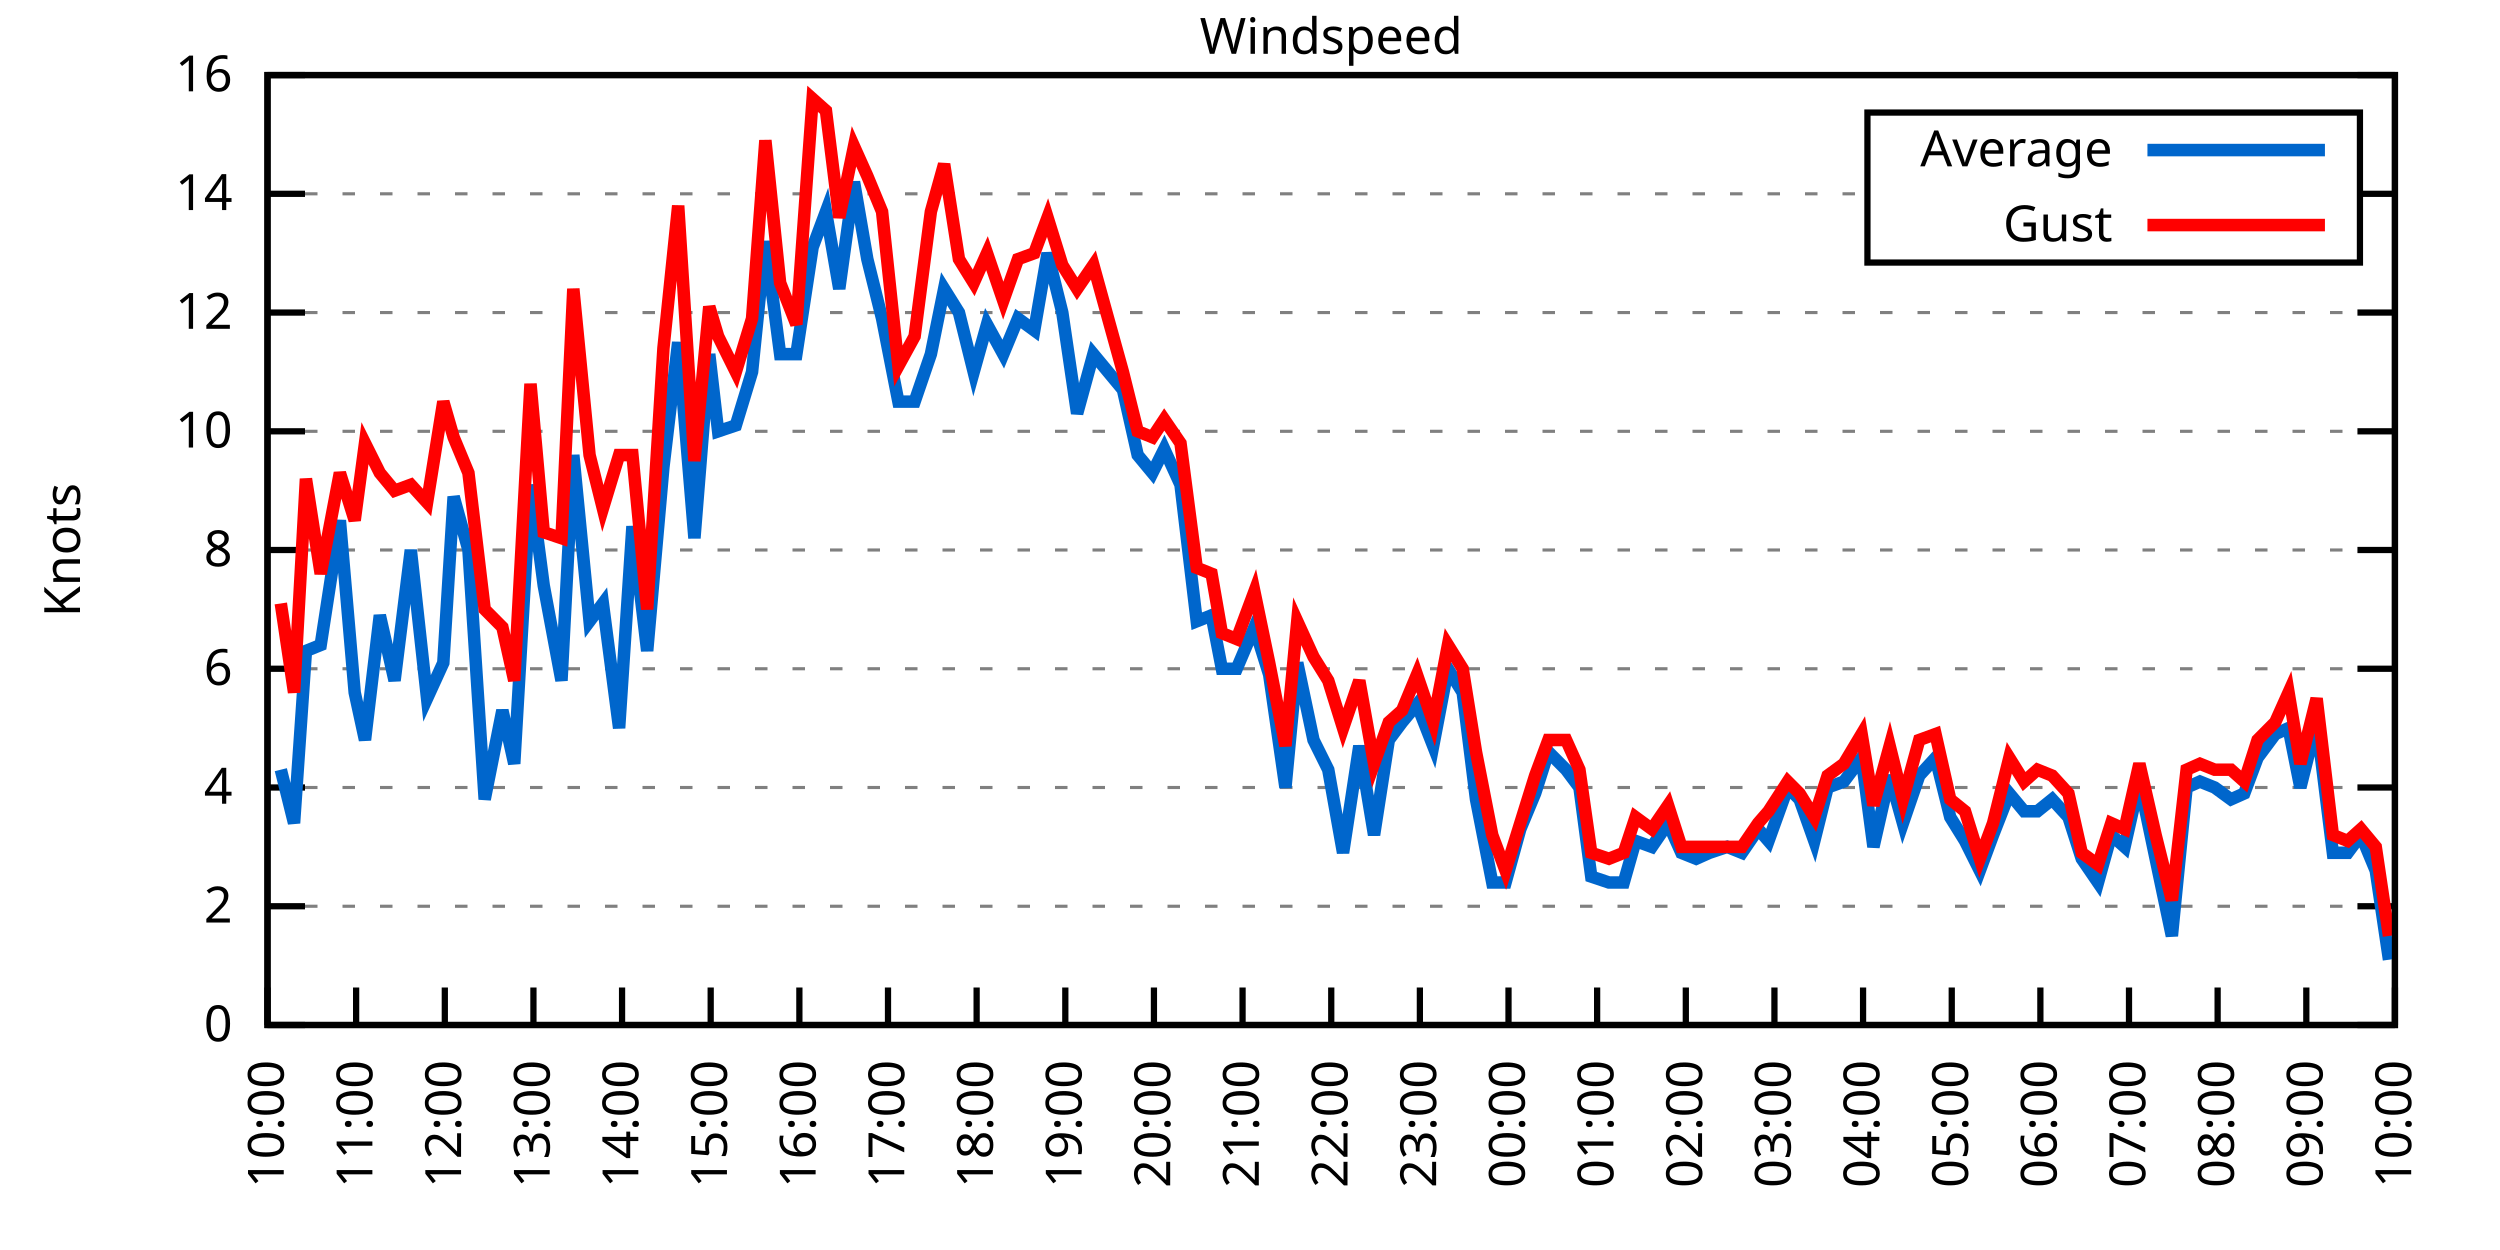
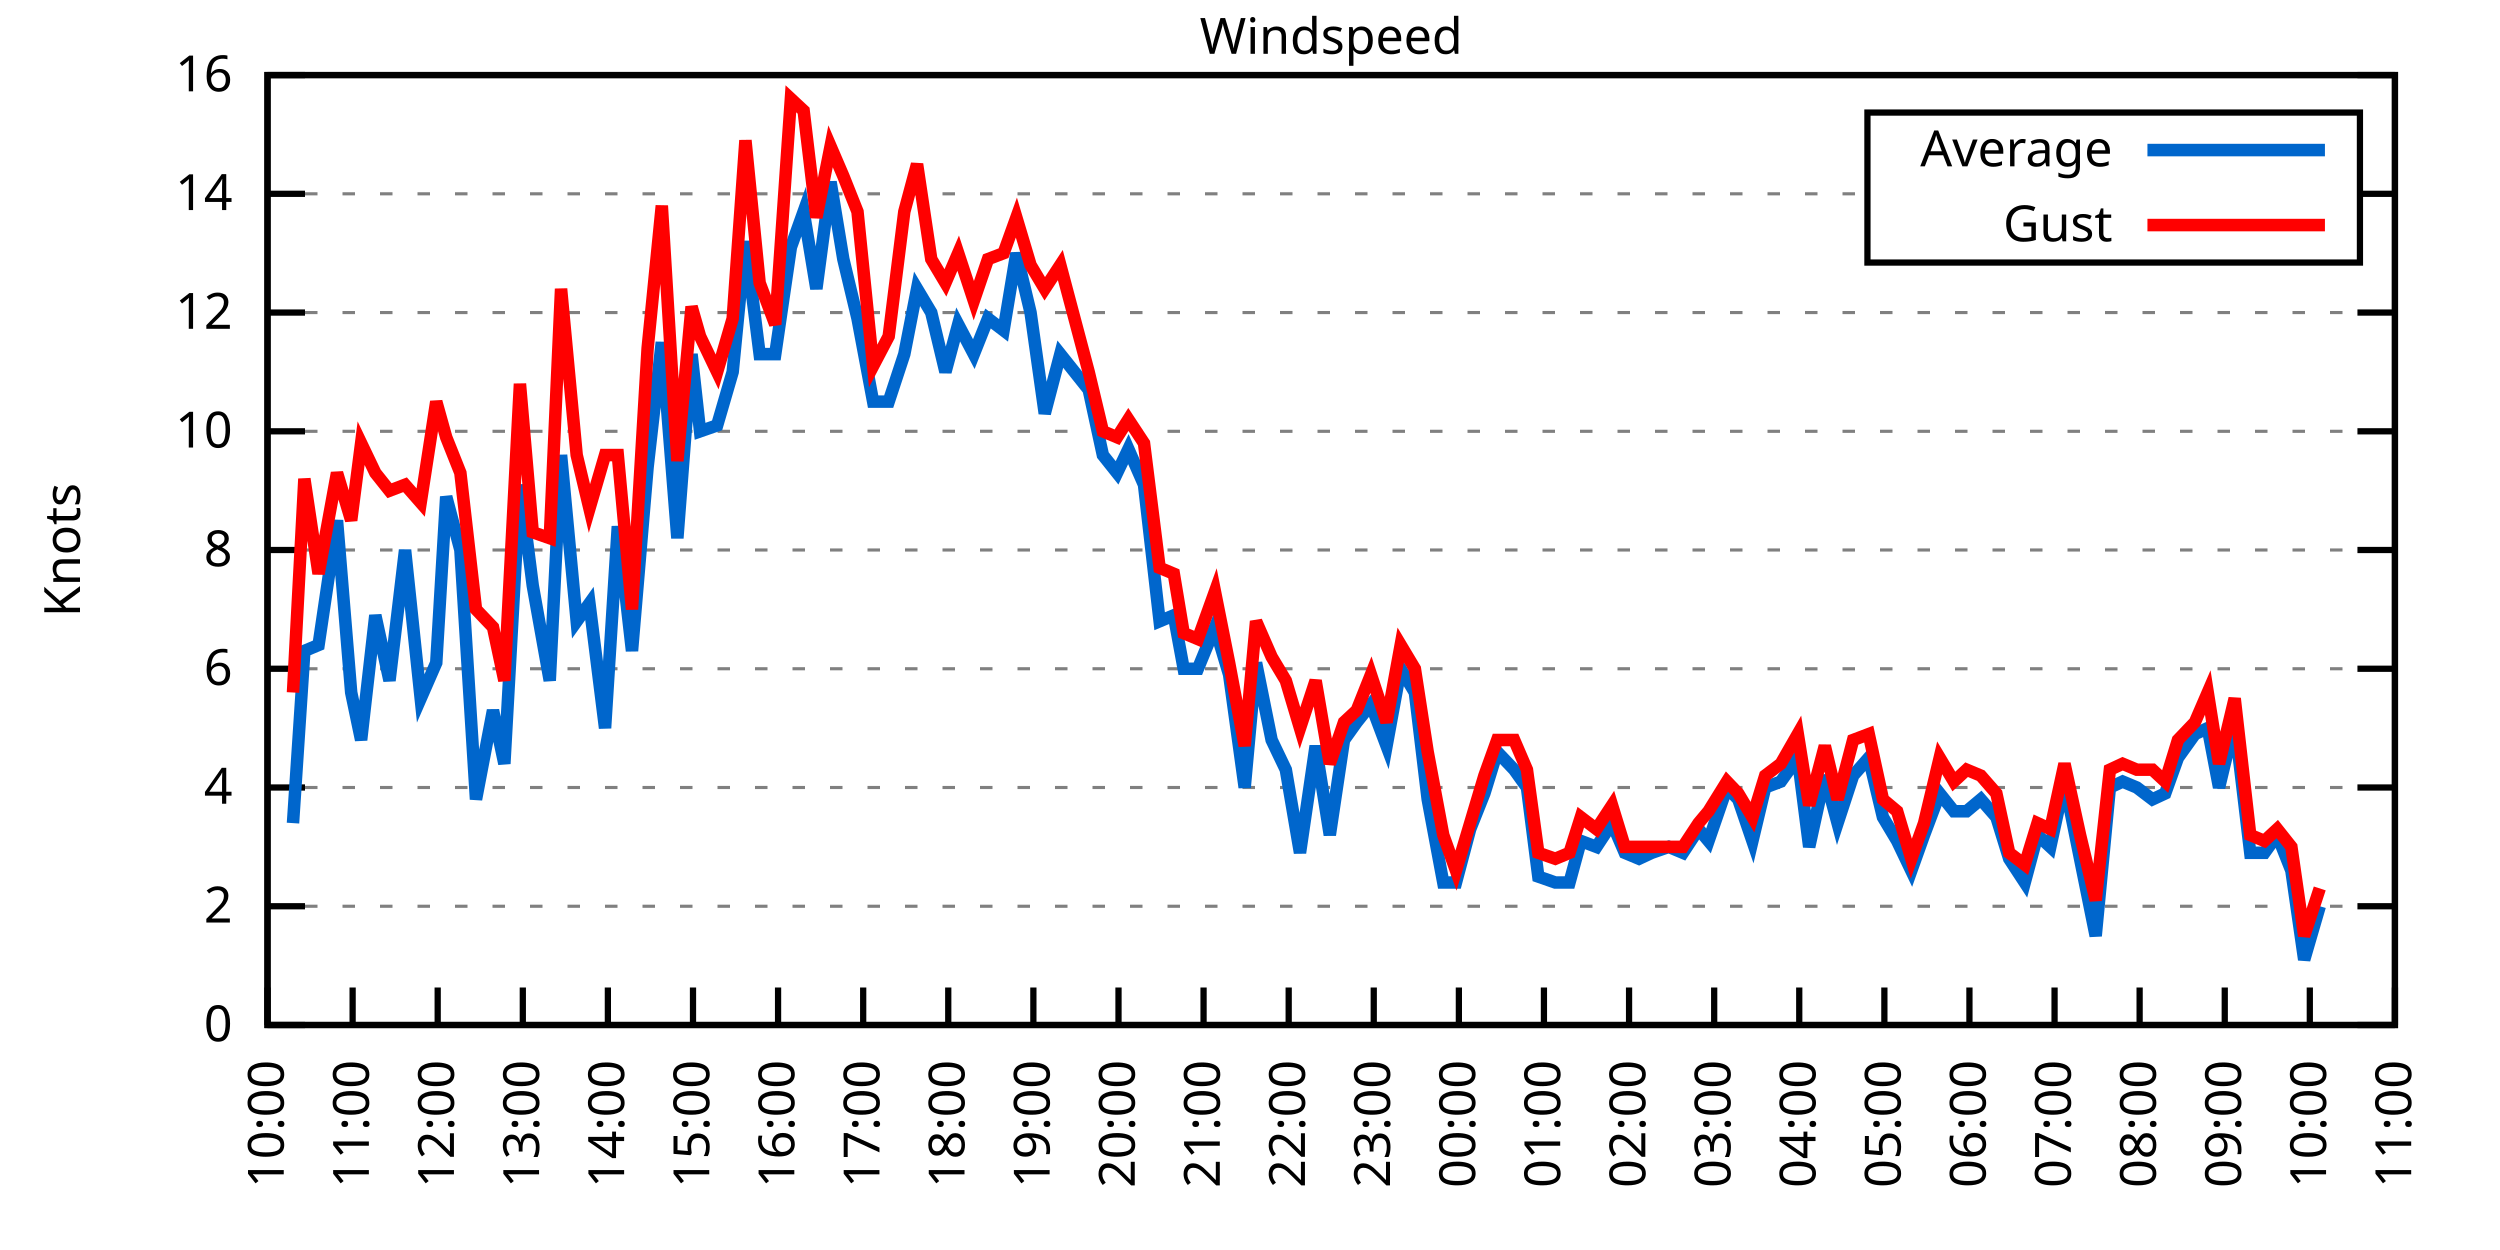
<svg xmlns="http://www.w3.org/2000/svg" xmlns:xlink="http://www.w3.org/1999/xlink" width="400" height="200" viewBox="0 0 400 200">
  <g id="gnuplot_canvas">
    <rect x="0" y="0" width="400" height="200" fill="none" />
    <defs>
      <circle id="gpDot" r="0.5" stroke-width="0.5" stroke="currentColor" />
      <path id="gpPt0" stroke-width="0.333" stroke="currentColor" d="M-1,0 h2 M0,-1 v2" />
      <path id="gpPt1" stroke-width="0.333" stroke="currentColor" d="M-1,-1 L1,1 M1,-1 L-1,1" />
      <path id="gpPt2" stroke-width="0.333" stroke="currentColor" d="M-1,0 L1,0 M0,-1 L0,1 M-1,-1 L1,1 M-1,1 L1,-1" />
      <rect id="gpPt3" stroke-width="0.333" stroke="currentColor" x="-1" y="-1" width="2" height="2" />
      <rect id="gpPt4" stroke-width="0.333" stroke="currentColor" fill="currentColor" x="-1" y="-1" width="2" height="2" />
      <circle id="gpPt5" stroke-width="0.333" stroke="currentColor" cx="0" cy="0" r="1" />
      <use xlink:href="#gpPt5" id="gpPt6" fill="currentColor" stroke="none" />
      <path id="gpPt7" stroke-width="0.333" stroke="currentColor" d="M0,-1.33 L-1.33,0.67 L1.33,0.67 z" />
      <use xlink:href="#gpPt7" id="gpPt8" fill="currentColor" stroke="none" />
      <use xlink:href="#gpPt7" id="gpPt9" stroke="currentColor" transform="rotate(180)" />
      <use xlink:href="#gpPt9" id="gpPt10" fill="currentColor" stroke="none" />
      <use xlink:href="#gpPt3" id="gpPt11" stroke="currentColor" transform="rotate(45)" />
      <use xlink:href="#gpPt11" id="gpPt12" fill="currentColor" stroke="none" />
      <path id="gpPt13" stroke-width="0.333" stroke="currentColor" d="M0,1.330 L1.265,0.411 L0.782,-1.067 L-0.782,-1.076 L-1.265,0.411 z" />
      <use xlink:href="#gpPt13" id="gpPt14" fill="currentColor" stroke="none" />
      <filter id="textbox" filterUnits="objectBoundingBox" x="0" y="0" height="1" width="1">
        <feFlood flood-color="white" flood-opacity="1" result="bgnd" />
        <feComposite in="SourceGraphic" in2="bgnd" operator="atop" />
      </filter>
      <filter id="greybox" filterUnits="objectBoundingBox" x="0" y="0" height="1" width="1">
        <feFlood flood-color="lightgrey" flood-opacity="1" result="grey" />
        <feComposite in="SourceGraphic" in2="grey" operator="atop" />
      </filter>
    </defs>
    <g fill="none" color="white" stroke="currentColor" stroke-width="1.00" stroke-linecap="butt" stroke-linejoin="miter">
</g>
    <g fill="none" color="black" stroke="currentColor" stroke-width="1.00" stroke-linecap="butt" stroke-linejoin="miter">
      <g stroke="none" shape-rendering="crispEdges">
        <polygon fill="rgb(255, 255, 255)" points="42.80,164.00 383.18,164.00 383.18,12.02 42.80,12.02 " />
      </g>
    </g>
    <g fill="none" color="black" stroke="currentColor" stroke-width="1.00" stroke-linecap="butt" stroke-linejoin="miter">
</g>
    <g fill="none" color="black" stroke="black" stroke-width="0.50" stroke-linecap="butt" stroke-linejoin="miter">
</g>
    <g fill="none" color="gray" stroke="currentColor" stroke-width="0.50" stroke-linecap="butt" stroke-linejoin="miter">
      <path stroke="gray" stroke-dasharray="2,4" class="gridline" d="M42.80,164.00 L383.19,164.00  " />
    </g>
    <g fill="none" color="gray" stroke="gray" stroke-width="1.00" stroke-linecap="butt" stroke-linejoin="miter">
</g>
    <g fill="none" color="black" stroke="currentColor" stroke-width="1.00" stroke-linecap="butt" stroke-linejoin="miter">
      <path stroke="black" d="M42.80,164.00 L48.80,164.00 M383.19,164.00 L377.19,164.00  " />
      <g transform="translate(37.20,166.60)" stroke="none" fill="black" font-family="Sans" font-size="8.00" text-anchor="end">
        <text>
          <tspan font-family="Sans"> 0</tspan>
        </text>
      </g>
    </g>
    <g fill="none" color="black" stroke="currentColor" stroke-width="1.00" stroke-linecap="butt" stroke-linejoin="miter">
</g>
    <g fill="none" color="black" stroke="black" stroke-width="0.50" stroke-linecap="butt" stroke-linejoin="miter">
</g>
    <g fill="none" color="gray" stroke="currentColor" stroke-width="0.50" stroke-linecap="butt" stroke-linejoin="miter">
      <path stroke="gray" stroke-dasharray="2,4" class="gridline" d="M42.80,145.00 L383.19,145.00  " />
    </g>
    <g fill="none" color="gray" stroke="gray" stroke-width="1.00" stroke-linecap="butt" stroke-linejoin="miter">
</g>
    <g fill="none" color="black" stroke="currentColor" stroke-width="1.00" stroke-linecap="butt" stroke-linejoin="miter">
      <path stroke="black" d="M42.80,145.00 L48.80,145.00 M383.19,145.00 L377.19,145.00  " />
      <g transform="translate(37.20,147.60)" stroke="none" fill="black" font-family="Sans" font-size="8.00" text-anchor="end">
        <text>
          <tspan font-family="Sans"> 2</tspan>
        </text>
      </g>
    </g>
    <g fill="none" color="black" stroke="currentColor" stroke-width="1.00" stroke-linecap="butt" stroke-linejoin="miter">
</g>
    <g fill="none" color="black" stroke="black" stroke-width="0.50" stroke-linecap="butt" stroke-linejoin="miter">
</g>
    <g fill="none" color="gray" stroke="currentColor" stroke-width="0.50" stroke-linecap="butt" stroke-linejoin="miter">
      <path stroke="gray" stroke-dasharray="2,4" class="gridline" d="M42.80,126.00 L383.19,126.00  " />
    </g>
    <g fill="none" color="gray" stroke="gray" stroke-width="1.00" stroke-linecap="butt" stroke-linejoin="miter">
</g>
    <g fill="none" color="black" stroke="currentColor" stroke-width="1.00" stroke-linecap="butt" stroke-linejoin="miter">
      <path stroke="black" d="M42.80,126.00 L48.80,126.00 M383.19,126.00 L377.19,126.00  " />
      <g transform="translate(37.20,128.60)" stroke="none" fill="black" font-family="Sans" font-size="8.00" text-anchor="end">
        <text>
          <tspan font-family="Sans"> 4</tspan>
        </text>
      </g>
    </g>
    <g fill="none" color="black" stroke="currentColor" stroke-width="1.00" stroke-linecap="butt" stroke-linejoin="miter">
</g>
    <g fill="none" color="black" stroke="black" stroke-width="0.50" stroke-linecap="butt" stroke-linejoin="miter">
</g>
    <g fill="none" color="gray" stroke="currentColor" stroke-width="0.50" stroke-linecap="butt" stroke-linejoin="miter">
      <path stroke="gray" stroke-dasharray="2,4" class="gridline" d="M42.80,107.00 L383.19,107.00  " />
    </g>
    <g fill="none" color="gray" stroke="gray" stroke-width="1.00" stroke-linecap="butt" stroke-linejoin="miter">
</g>
    <g fill="none" color="black" stroke="currentColor" stroke-width="1.00" stroke-linecap="butt" stroke-linejoin="miter">
      <path stroke="black" d="M42.80,107.00 L48.80,107.00 M383.19,107.00 L377.19,107.00  " />
      <g transform="translate(37.20,109.60)" stroke="none" fill="black" font-family="Sans" font-size="8.00" text-anchor="end">
        <text>
          <tspan font-family="Sans"> 6</tspan>
        </text>
      </g>
    </g>
    <g fill="none" color="black" stroke="currentColor" stroke-width="1.00" stroke-linecap="butt" stroke-linejoin="miter">
</g>
    <g fill="none" color="black" stroke="black" stroke-width="0.50" stroke-linecap="butt" stroke-linejoin="miter">
</g>
    <g fill="none" color="gray" stroke="currentColor" stroke-width="0.50" stroke-linecap="butt" stroke-linejoin="miter">
      <path stroke="gray" stroke-dasharray="2,4" class="gridline" d="M42.80,88.00 L383.19,88.00  " />
    </g>
    <g fill="none" color="gray" stroke="gray" stroke-width="1.00" stroke-linecap="butt" stroke-linejoin="miter">
</g>
    <g fill="none" color="black" stroke="currentColor" stroke-width="1.00" stroke-linecap="butt" stroke-linejoin="miter">
      <path stroke="black" d="M42.80,88.00 L48.80,88.00 M383.19,88.00 L377.19,88.00  " />
      <g transform="translate(37.20,90.60)" stroke="none" fill="black" font-family="Sans" font-size="8.00" text-anchor="end">
        <text>
          <tspan font-family="Sans"> 8</tspan>
        </text>
      </g>
    </g>
    <g fill="none" color="black" stroke="currentColor" stroke-width="1.00" stroke-linecap="butt" stroke-linejoin="miter">
</g>
    <g fill="none" color="black" stroke="black" stroke-width="0.50" stroke-linecap="butt" stroke-linejoin="miter">
</g>
    <g fill="none" color="gray" stroke="currentColor" stroke-width="0.50" stroke-linecap="butt" stroke-linejoin="miter">
      <path stroke="gray" stroke-dasharray="2,4" class="gridline" d="M42.80,69.01 L383.19,69.01  " />
    </g>
    <g fill="none" color="gray" stroke="gray" stroke-width="1.00" stroke-linecap="butt" stroke-linejoin="miter">
</g>
    <g fill="none" color="black" stroke="currentColor" stroke-width="1.00" stroke-linecap="butt" stroke-linejoin="miter">
      <path stroke="black" d="M42.80,69.01 L48.80,69.01 M383.19,69.01 L377.19,69.01  " />
      <g transform="translate(37.20,71.61)" stroke="none" fill="black" font-family="Sans" font-size="8.00" text-anchor="end">
        <text>
          <tspan font-family="Sans"> 10</tspan>
        </text>
      </g>
    </g>
    <g fill="none" color="black" stroke="currentColor" stroke-width="1.00" stroke-linecap="butt" stroke-linejoin="miter">
</g>
    <g fill="none" color="black" stroke="black" stroke-width="0.50" stroke-linecap="butt" stroke-linejoin="miter">
</g>
    <g fill="none" color="gray" stroke="currentColor" stroke-width="0.50" stroke-linecap="butt" stroke-linejoin="miter">
      <path stroke="gray" stroke-dasharray="2,4" class="gridline" d="M42.80,50.01 L383.19,50.01  " />
    </g>
    <g fill="none" color="gray" stroke="gray" stroke-width="1.00" stroke-linecap="butt" stroke-linejoin="miter">
</g>
    <g fill="none" color="black" stroke="currentColor" stroke-width="1.00" stroke-linecap="butt" stroke-linejoin="miter">
      <path stroke="black" d="M42.80,50.01 L48.80,50.01 M383.19,50.01 L377.19,50.01  " />
      <g transform="translate(37.20,52.61)" stroke="none" fill="black" font-family="Sans" font-size="8.00" text-anchor="end">
        <text>
          <tspan font-family="Sans"> 12</tspan>
        </text>
      </g>
    </g>
    <g fill="none" color="black" stroke="currentColor" stroke-width="1.00" stroke-linecap="butt" stroke-linejoin="miter">
</g>
    <g fill="none" color="black" stroke="black" stroke-width="0.50" stroke-linecap="butt" stroke-linejoin="miter">
</g>
    <g fill="none" color="gray" stroke="currentColor" stroke-width="0.50" stroke-linecap="butt" stroke-linejoin="miter">
      <path stroke="gray" stroke-dasharray="2,4" class="gridline" d="M42.80,31.01 L298.79,31.01 M377.59,31.01 L383.19,31.01  " />
    </g>
    <g fill="none" color="gray" stroke="gray" stroke-width="1.00" stroke-linecap="butt" stroke-linejoin="miter">
</g>
    <g fill="none" color="black" stroke="currentColor" stroke-width="1.00" stroke-linecap="butt" stroke-linejoin="miter">
      <path stroke="black" d="M42.80,31.01 L48.80,31.01 M383.19,31.01 L377.19,31.01  " />
      <g transform="translate(37.20,33.61)" stroke="none" fill="black" font-family="Sans" font-size="8.00" text-anchor="end">
        <text>
          <tspan font-family="Sans"> 14</tspan>
        </text>
      </g>
    </g>
    <g fill="none" color="black" stroke="currentColor" stroke-width="1.00" stroke-linecap="butt" stroke-linejoin="miter">
</g>
    <g fill="none" color="black" stroke="black" stroke-width="0.50" stroke-linecap="butt" stroke-linejoin="miter">
</g>
    <g fill="none" color="gray" stroke="currentColor" stroke-width="0.50" stroke-linecap="butt" stroke-linejoin="miter">
      <path stroke="gray" stroke-dasharray="2,4" class="gridline" d="M42.80,12.01 L383.19,12.01  " />
    </g>
    <g fill="none" color="gray" stroke="gray" stroke-width="1.00" stroke-linecap="butt" stroke-linejoin="miter">
</g>
    <g fill="none" color="black" stroke="currentColor" stroke-width="1.00" stroke-linecap="butt" stroke-linejoin="miter">
      <path stroke="black" d="M42.80,12.01 L48.80,12.01 M383.19,12.01 L377.19,12.01  " />
      <g transform="translate(37.20,14.61)" stroke="none" fill="black" font-family="Sans" font-size="8.00" text-anchor="end">
        <text>
          <tspan font-family="Sans"> 16</tspan>
        </text>
      </g>
    </g>
    <g fill="none" color="black" stroke="currentColor" stroke-width="1.00" stroke-linecap="butt" stroke-linejoin="miter">
      <path stroke="black" d="M42.80,164.00 L42.80,158.00  " />
      <g transform="translate(45.40,169.60) rotate(270.00)" stroke="none" fill="black" font-family="Sans" font-size="8.00" text-anchor="end">
        <text>
          <tspan font-family="Sans">10:00</tspan>
        </text>
      </g>
    </g>
    <g fill="none" color="black" stroke="currentColor" stroke-width="1.00" stroke-linecap="butt" stroke-linejoin="miter">
-       <path stroke="black" d="M56.98,164.00 L56.98,158.00  " />
-       <g transform="translate(59.58,169.60) rotate(270.00)" stroke="none" fill="black" font-family="Sans" font-size="8.00" text-anchor="end">
+       <path stroke="black" d="M56.42,164.00 L56.42,158.00  " />
+       <g transform="translate(59.02,169.60) rotate(270.00)" stroke="none" fill="black" font-family="Sans" font-size="8.00" text-anchor="end">
        <text>
          <tspan font-family="Sans">11:00</tspan>
        </text>
      </g>
    </g>
    <g fill="none" color="black" stroke="currentColor" stroke-width="1.00" stroke-linecap="butt" stroke-linejoin="miter">
-       <path stroke="black" d="M71.17,164.00 L71.17,158.00  " />
-       <g transform="translate(73.77,169.60) rotate(270.00)" stroke="none" fill="black" font-family="Sans" font-size="8.00" text-anchor="end">
+       <path stroke="black" d="M70.03,164.00 L70.03,158.00  " />
+       <g transform="translate(72.63,169.60) rotate(270.00)" stroke="none" fill="black" font-family="Sans" font-size="8.00" text-anchor="end">
        <text>
          <tspan font-family="Sans">12:00</tspan>
        </text>
      </g>
    </g>
    <g fill="none" color="black" stroke="currentColor" stroke-width="1.00" stroke-linecap="butt" stroke-linejoin="miter">
-       <path stroke="black" d="M85.35,164.00 L85.35,158.00  " />
-       <g transform="translate(87.95,169.60) rotate(270.00)" stroke="none" fill="black" font-family="Sans" font-size="8.00" text-anchor="end">
+       <path stroke="black" d="M83.65,164.00 L83.65,158.00  " />
+       <g transform="translate(86.25,169.60) rotate(270.00)" stroke="none" fill="black" font-family="Sans" font-size="8.00" text-anchor="end">
        <text>
          <tspan font-family="Sans">13:00</tspan>
        </text>
      </g>
    </g>
    <g fill="none" color="black" stroke="currentColor" stroke-width="1.00" stroke-linecap="butt" stroke-linejoin="miter">
-       <path stroke="black" d="M99.53,164.00 L99.53,158.00  " />
-       <g transform="translate(102.13,169.60) rotate(270.00)" stroke="none" fill="black" font-family="Sans" font-size="8.00" text-anchor="end">
+       <path stroke="black" d="M97.26,164.00 L97.26,158.00  " />
+       <g transform="translate(99.86,169.60) rotate(270.00)" stroke="none" fill="black" font-family="Sans" font-size="8.00" text-anchor="end">
        <text>
          <tspan font-family="Sans">14:00</tspan>
        </text>
      </g>
    </g>
    <g fill="none" color="black" stroke="currentColor" stroke-width="1.00" stroke-linecap="butt" stroke-linejoin="miter">
-       <path stroke="black" d="M113.71,164.00 L113.71,158.00  " />
-       <g transform="translate(116.31,169.60) rotate(270.00)" stroke="none" fill="black" font-family="Sans" font-size="8.00" text-anchor="end">
+       <path stroke="black" d="M110.88,164.00 L110.88,158.00  " />
+       <g transform="translate(113.48,169.60) rotate(270.00)" stroke="none" fill="black" font-family="Sans" font-size="8.00" text-anchor="end">
        <text>
          <tspan font-family="Sans">15:00</tspan>
        </text>
      </g>
    </g>
    <g fill="none" color="black" stroke="currentColor" stroke-width="1.00" stroke-linecap="butt" stroke-linejoin="miter">
-       <path stroke="black" d="M127.90,164.00 L127.90,158.00  " />
-       <g transform="translate(130.50,169.60) rotate(270.00)" stroke="none" fill="black" font-family="Sans" font-size="8.00" text-anchor="end">
+       <path stroke="black" d="M124.49,164.00 L124.49,158.00  " />
+       <g transform="translate(127.09,169.60) rotate(270.00)" stroke="none" fill="black" font-family="Sans" font-size="8.00" text-anchor="end">
        <text>
          <tspan font-family="Sans">16:00</tspan>
        </text>
      </g>
    </g>
    <g fill="none" color="black" stroke="currentColor" stroke-width="1.00" stroke-linecap="butt" stroke-linejoin="miter">
-       <path stroke="black" d="M142.08,164.00 L142.08,158.00  " />
-       <g transform="translate(144.68,169.60) rotate(270.00)" stroke="none" fill="black" font-family="Sans" font-size="8.00" text-anchor="end">
+       <path stroke="black" d="M138.11,164.00 L138.11,158.00  " />
+       <g transform="translate(140.71,169.60) rotate(270.00)" stroke="none" fill="black" font-family="Sans" font-size="8.00" text-anchor="end">
        <text>
          <tspan font-family="Sans">17:00</tspan>
        </text>
      </g>
    </g>
    <g fill="none" color="black" stroke="currentColor" stroke-width="1.00" stroke-linecap="butt" stroke-linejoin="miter">
-       <path stroke="black" d="M156.26,164.00 L156.26,158.00  " />
-       <g transform="translate(158.86,169.60) rotate(270.00)" stroke="none" fill="black" font-family="Sans" font-size="8.00" text-anchor="end">
+       <path stroke="black" d="M151.72,164.00 L151.72,158.00  " />
+       <g transform="translate(154.32,169.60) rotate(270.00)" stroke="none" fill="black" font-family="Sans" font-size="8.00" text-anchor="end">
        <text>
          <tspan font-family="Sans">18:00</tspan>
        </text>
      </g>
    </g>
    <g fill="none" color="black" stroke="currentColor" stroke-width="1.00" stroke-linecap="butt" stroke-linejoin="miter">
-       <path stroke="black" d="M170.45,164.00 L170.45,158.00  " />
-       <g transform="translate(173.05,169.60) rotate(270.00)" stroke="none" fill="black" font-family="Sans" font-size="8.00" text-anchor="end">
+       <path stroke="black" d="M165.34,164.00 L165.34,158.00  " />
+       <g transform="translate(167.94,169.60) rotate(270.00)" stroke="none" fill="black" font-family="Sans" font-size="8.00" text-anchor="end">
        <text>
          <tspan font-family="Sans">19:00</tspan>
        </text>
      </g>
    </g>
    <g fill="none" color="black" stroke="currentColor" stroke-width="1.00" stroke-linecap="butt" stroke-linejoin="miter">
-       <path stroke="black" d="M184.63,164.00 L184.63,158.00  " />
-       <g transform="translate(187.23,169.60) rotate(270.00)" stroke="none" fill="black" font-family="Sans" font-size="8.00" text-anchor="end">
+       <path stroke="black" d="M178.96,164.00 L178.96,158.00  " />
+       <g transform="translate(181.56,169.60) rotate(270.00)" stroke="none" fill="black" font-family="Sans" font-size="8.00" text-anchor="end">
        <text>
          <tspan font-family="Sans">20:00</tspan>
        </text>
      </g>
    </g>
    <g fill="none" color="black" stroke="currentColor" stroke-width="1.00" stroke-linecap="butt" stroke-linejoin="miter">
-       <path stroke="black" d="M198.81,164.00 L198.81,158.00  " />
-       <g transform="translate(201.41,169.60) rotate(270.00)" stroke="none" fill="black" font-family="Sans" font-size="8.00" text-anchor="end">
+       <path stroke="black" d="M192.57,164.00 L192.57,158.00  " />
+       <g transform="translate(195.17,169.60) rotate(270.00)" stroke="none" fill="black" font-family="Sans" font-size="8.00" text-anchor="end">
        <text>
          <tspan font-family="Sans">21:00</tspan>
        </text>
      </g>
    </g>
    <g fill="none" color="black" stroke="currentColor" stroke-width="1.00" stroke-linecap="butt" stroke-linejoin="miter">
-       <path stroke="black" d="M213.00,164.00 L213.00,158.00  " />
-       <g transform="translate(215.60,169.60) rotate(270.00)" stroke="none" fill="black" font-family="Sans" font-size="8.00" text-anchor="end">
+       <path stroke="black" d="M206.19,164.00 L206.19,158.00  " />
+       <g transform="translate(208.79,169.60) rotate(270.00)" stroke="none" fill="black" font-family="Sans" font-size="8.00" text-anchor="end">
        <text>
          <tspan font-family="Sans">22:00</tspan>
        </text>
      </g>
    </g>
    <g fill="none" color="black" stroke="currentColor" stroke-width="1.00" stroke-linecap="butt" stroke-linejoin="miter">
-       <path stroke="black" d="M227.18,164.00 L227.18,158.00  " />
-       <g transform="translate(229.78,169.60) rotate(270.00)" stroke="none" fill="black" font-family="Sans" font-size="8.00" text-anchor="end">
+       <path stroke="black" d="M219.80,164.00 L219.80,158.00  " />
+       <g transform="translate(222.40,169.60) rotate(270.00)" stroke="none" fill="black" font-family="Sans" font-size="8.00" text-anchor="end">
        <text>
          <tspan font-family="Sans">23:00</tspan>
        </text>
      </g>
    </g>
    <g fill="none" color="black" stroke="currentColor" stroke-width="1.00" stroke-linecap="butt" stroke-linejoin="miter">
-       <path stroke="black" d="M241.36,164.00 L241.36,158.00  " />
-       <g transform="translate(243.96,169.60) rotate(270.00)" stroke="none" fill="black" font-family="Sans" font-size="8.00" text-anchor="end">
+       <path stroke="black" d="M233.42,164.00 L233.42,158.00  " />
+       <g transform="translate(236.02,169.60) rotate(270.00)" stroke="none" fill="black" font-family="Sans" font-size="8.00" text-anchor="end">
        <text>
          <tspan font-family="Sans">00:00</tspan>
        </text>
      </g>
    </g>
    <g fill="none" color="black" stroke="currentColor" stroke-width="1.00" stroke-linecap="butt" stroke-linejoin="miter">
-       <path stroke="black" d="M255.54,164.00 L255.54,158.00  " />
-       <g transform="translate(258.14,169.60) rotate(270.00)" stroke="none" fill="black" font-family="Sans" font-size="8.00" text-anchor="end">
+       <path stroke="black" d="M247.03,164.00 L247.03,158.00  " />
+       <g transform="translate(249.63,169.60) rotate(270.00)" stroke="none" fill="black" font-family="Sans" font-size="8.00" text-anchor="end">
        <text>
          <tspan font-family="Sans">01:00</tspan>
        </text>
      </g>
    </g>
    <g fill="none" color="black" stroke="currentColor" stroke-width="1.00" stroke-linecap="butt" stroke-linejoin="miter">
-       <path stroke="black" d="M269.73,164.00 L269.73,158.00  " />
-       <g transform="translate(272.33,169.60) rotate(270.00)" stroke="none" fill="black" font-family="Sans" font-size="8.00" text-anchor="end">
+       <path stroke="black" d="M260.65,164.00 L260.65,158.00  " />
+       <g transform="translate(263.25,169.60) rotate(270.00)" stroke="none" fill="black" font-family="Sans" font-size="8.00" text-anchor="end">
        <text>
          <tspan font-family="Sans">02:00</tspan>
        </text>
      </g>
    </g>
    <g fill="none" color="black" stroke="currentColor" stroke-width="1.00" stroke-linecap="butt" stroke-linejoin="miter">
-       <path stroke="black" d="M283.91,164.00 L283.91,158.00  " />
-       <g transform="translate(286.51,169.60) rotate(270.00)" stroke="none" fill="black" font-family="Sans" font-size="8.00" text-anchor="end">
+       <path stroke="black" d="M274.27,164.00 L274.27,158.00  " />
+       <g transform="translate(276.87,169.60) rotate(270.00)" stroke="none" fill="black" font-family="Sans" font-size="8.00" text-anchor="end">
        <text>
          <tspan font-family="Sans">03:00</tspan>
        </text>
      </g>
    </g>
    <g fill="none" color="black" stroke="currentColor" stroke-width="1.00" stroke-linecap="butt" stroke-linejoin="miter">
-       <path stroke="black" d="M298.09,164.00 L298.09,158.00  " />
-       <g transform="translate(300.69,169.60) rotate(270.00)" stroke="none" fill="black" font-family="Sans" font-size="8.00" text-anchor="end">
+       <path stroke="black" d="M287.88,164.00 L287.88,158.00  " />
+       <g transform="translate(290.48,169.60) rotate(270.00)" stroke="none" fill="black" font-family="Sans" font-size="8.00" text-anchor="end">
        <text>
          <tspan font-family="Sans">04:00</tspan>
        </text>
      </g>
    </g>
    <g fill="none" color="black" stroke="currentColor" stroke-width="1.00" stroke-linecap="butt" stroke-linejoin="miter">
-       <path stroke="black" d="M312.28,164.00 L312.28,158.00  " />
-       <g transform="translate(314.88,169.60) rotate(270.00)" stroke="none" fill="black" font-family="Sans" font-size="8.00" text-anchor="end">
+       <path stroke="black" d="M301.50,164.00 L301.50,158.00  " />
+       <g transform="translate(304.10,169.60) rotate(270.00)" stroke="none" fill="black" font-family="Sans" font-size="8.00" text-anchor="end">
        <text>
          <tspan font-family="Sans">05:00</tspan>
        </text>
      </g>
    </g>
    <g fill="none" color="black" stroke="currentColor" stroke-width="1.00" stroke-linecap="butt" stroke-linejoin="miter">
-       <path stroke="black" d="M326.46,164.00 L326.46,158.00  " />
-       <g transform="translate(329.06,169.60) rotate(270.00)" stroke="none" fill="black" font-family="Sans" font-size="8.00" text-anchor="end">
+       <path stroke="black" d="M315.11,164.00 L315.11,158.00  " />
+       <g transform="translate(317.71,169.60) rotate(270.00)" stroke="none" fill="black" font-family="Sans" font-size="8.00" text-anchor="end">
        <text>
          <tspan font-family="Sans">06:00</tspan>
        </text>
      </g>
    </g>
    <g fill="none" color="black" stroke="currentColor" stroke-width="1.00" stroke-linecap="butt" stroke-linejoin="miter">
-       <path stroke="black" d="M340.64,164.00 L340.64,158.00  " />
-       <g transform="translate(343.24,169.60) rotate(270.00)" stroke="none" fill="black" font-family="Sans" font-size="8.00" text-anchor="end">
+       <path stroke="black" d="M328.73,164.00 L328.73,158.00  " />
+       <g transform="translate(331.33,169.60) rotate(270.00)" stroke="none" fill="black" font-family="Sans" font-size="8.00" text-anchor="end">
        <text>
          <tspan font-family="Sans">07:00</tspan>
        </text>
      </g>
    </g>
    <g fill="none" color="black" stroke="currentColor" stroke-width="1.00" stroke-linecap="butt" stroke-linejoin="miter">
-       <path stroke="black" d="M354.82,164.00 L354.82,158.00  " />
-       <g transform="translate(357.42,169.60) rotate(270.00)" stroke="none" fill="black" font-family="Sans" font-size="8.00" text-anchor="end">
+       <path stroke="black" d="M342.34,164.00 L342.34,158.00  " />
+       <g transform="translate(344.94,169.60) rotate(270.00)" stroke="none" fill="black" font-family="Sans" font-size="8.00" text-anchor="end">
        <text>
          <tspan font-family="Sans">08:00</tspan>
        </text>
      </g>
    </g>
    <g fill="none" color="black" stroke="currentColor" stroke-width="1.00" stroke-linecap="butt" stroke-linejoin="miter">
-       <path stroke="black" d="M369.01,164.00 L369.01,158.00  " />
-       <g transform="translate(371.61,169.60) rotate(270.00)" stroke="none" fill="black" font-family="Sans" font-size="8.00" text-anchor="end">
+       <path stroke="black" d="M355.96,164.00 L355.96,158.00  " />
+       <g transform="translate(358.56,169.60) rotate(270.00)" stroke="none" fill="black" font-family="Sans" font-size="8.00" text-anchor="end">
        <text>
          <tspan font-family="Sans">09:00</tspan>
+         </text>
+       </g>
+     </g>
+     <g fill="none" color="black" stroke="currentColor" stroke-width="1.00" stroke-linecap="butt" stroke-linejoin="miter">
+       <path stroke="black" d="M369.57,164.00 L369.57,158.00  " />
+       <g transform="translate(372.17,169.60) rotate(270.00)" stroke="none" fill="black" font-family="Sans" font-size="8.00" text-anchor="end">
+         <text>
+           <tspan font-family="Sans">10:00</tspan>
        </text>
      </g>
    </g>
    <g fill="none" color="black" stroke="currentColor" stroke-width="1.00" stroke-linecap="butt" stroke-linejoin="miter">
      <path stroke="black" d="M383.19,164.00 L383.19,158.00  " />
      <g transform="translate(385.79,169.60) rotate(270.00)" stroke="none" fill="black" font-family="Sans" font-size="8.00" text-anchor="end">
        <text>
-           <tspan font-family="Sans">10:00</tspan>
+           <tspan font-family="Sans">11:00</tspan>
        </text>
      </g>
    </g>
    <g fill="none" color="black" stroke="currentColor" stroke-width="1.00" stroke-linecap="butt" stroke-linejoin="miter">
</g>
    <g fill="none" color="black" stroke="currentColor" stroke-width="1.00" stroke-linecap="butt" stroke-linejoin="miter">
      <path stroke="black" d="M42.80,12.01 L42.80,164.00 L383.19,164.00 L383.19,12.01 L42.80,12.01 Z  " />
    </g>
    <g fill="none" color="black" stroke="currentColor" stroke-width="1.00" stroke-linecap="butt" stroke-linejoin="miter">
</g>
    <g fill="none" color="black" stroke="currentColor" stroke-width="1.00" stroke-linecap="butt" stroke-linejoin="miter">
      <path stroke="black" d="M298.79,42.01 L298.79,18.01 L377.59,18.01 L377.59,42.01 L298.79,42.01 Z  " />
    </g>
    <g id="Windspeed_plot_1">
      <g fill="none" color="white" stroke="black" stroke-width="2.00" stroke-linecap="butt" stroke-linejoin="miter">
</g>
      <g fill="none" color="black" stroke="currentColor" stroke-width="2.00" stroke-linecap="butt" stroke-linejoin="miter">
        <g transform="translate(337.99,26.61)" stroke="none" fill="black" font-family="Sans" font-size="8.00" text-anchor="end">
          <text>
            <tspan font-family="Sans">Average</tspan>
          </text>
        </g>
      </g>
      <g fill="none" color="black" stroke="currentColor" stroke-width="2.00" stroke-linecap="butt" stroke-linejoin="miter">
-         <path stroke="rgb(  0, 102, 204)" d="M343.59,24.01 L371.99,24.01 M44.93,123.15 L47.05,131.70 L48.95,104.15 L51.31,103.20 L54.38,83.26 L56.75,110.80   L58.40,118.40 L60.77,98.45 L63.13,108.90 L65.73,88.00 L68.33,111.75 L70.93,106.05 L72.58,79.46 L74.95,88.00   L77.55,127.90 L80.38,113.65 L82.28,122.20 L84.88,77.56 L87.00,93.70 L89.84,108.90 L91.73,72.81 L94.33,99.40   L96.46,96.55 L99.06,116.50 L101.19,84.21 L103.55,104.15 L106.15,74.71 L108.51,54.76 L111.11,86.11 L113.48,56.66   L114.90,69.01 L117.73,68.06 L120.33,59.51 L122.46,38.61 L124.82,56.66 L127.42,56.66 L130.02,39.56 L132.15,33.86   L134.28,46.21 L136.64,29.11 L138.77,41.46 L141.13,50.96 L143.74,64.26 L146.34,64.26 L148.94,56.66 L151.06,46.21   L153.43,50.01 L155.79,59.51 L157.92,51.91 L160.52,56.66 L162.88,50.96 L165.48,52.86 L167.61,40.51 L169.97,50.01   L172.34,66.16 L174.94,56.66 L177.30,59.51 L179.67,62.36 L182.03,72.81 L184.39,75.66 L186.28,71.86 L188.88,77.56   L191.48,99.40 L193.85,98.45 L195.50,107.00 L197.87,107.00 L200.70,100.35 L203.07,107.95 L205.67,126.00 L207.56,106.05   L210.16,118.40 L212.52,123.15 L214.89,136.45 L217.49,119.35 L219.85,133.60 L222.21,118.40 L224.34,115.55 L226.71,112.70   L229.31,119.35 L231.67,107.00 L234.03,110.80 L236.16,127.90 L238.76,141.20 L240.89,141.20 L243.25,132.65 L245.62,126.95   L247.74,120.30 L250.58,123.15 L252.71,126.00 L254.60,140.25 L257.43,141.20 L259.80,141.20 L261.69,134.55 L264.29,135.50   L266.89,131.70 L269.02,136.45 L271.38,137.40 L273.51,136.45 L276.35,135.50 L278.71,136.45 L281.31,132.65 L282.96,134.55   L286.04,126.00 L287.93,127.90 L290.29,134.55 L292.42,126.00 L295.02,125.05 L297.86,121.25 L299.75,135.50 L302.35,124.10   L304.47,131.70 L307.08,124.10 L309.68,121.25 L312.04,130.75 L314.40,134.55 L316.77,139.30 L318.89,133.60 L321.49,126.95   L323.86,129.80 L325.99,129.80 L328.35,127.90 L330.95,130.75 L333.08,137.40 L335.68,141.20 L337.80,133.60 L339.93,135.50   L342.30,125.05 L344.90,137.40 L347.50,149.75 L349.86,126.00 L351.99,125.05 L354.35,126.00 L356.95,127.90 L359.08,126.95   L361.21,121.25 L364.04,117.45 L366.17,116.50 L368.06,126.00 L370.66,115.55 L373.26,136.45 L375.63,136.45 L377.75,133.60   L380.12,139.30 L382.24,153.55  " />
+         <path stroke="rgb(  0, 102, 204)" d="M343.59,24.01 L371.99,24.01 M46.88,131.70 L48.70,104.15 L50.97,103.20 L53.92,83.26 L56.19,110.80 L57.78,118.40   L60.05,98.45 L62.32,108.90 L64.81,88.00 L67.31,111.75 L69.80,106.05 L71.39,79.46 L73.66,88.00 L76.16,127.90   L78.88,113.65 L80.70,122.20 L83.19,77.56 L85.24,93.70 L87.96,108.90 L89.77,72.81 L92.27,99.40 L94.31,96.55   L96.81,116.50 L98.85,84.21 L101.12,104.15 L103.62,74.71 L105.89,54.76 L108.38,86.11 L110.65,56.66 L112.01,69.01   L114.74,68.06 L117.23,59.51 L119.27,38.61 L121.54,56.66 L124.04,56.66 L126.54,39.56 L128.58,33.86 L130.62,46.21   L132.89,29.11 L134.93,41.46 L137.20,50.96 L139.70,64.26 L142.19,64.26 L144.69,56.66 L146.73,46.21 L149.00,50.01   L151.27,59.51 L153.31,51.91 L155.81,56.66 L158.08,50.96 L160.57,52.86 L162.62,40.51 L164.89,50.01 L167.16,66.16   L169.65,56.66 L171.92,59.51 L174.19,62.36 L176.46,72.81 L178.73,75.66 L180.54,71.86 L183.04,77.56 L185.54,99.40   L187.81,98.45 L189.39,107.00 L191.66,107.00 L194.39,100.35 L196.66,107.95 L199.15,126.00 L200.97,106.05 L203.46,118.40   L205.73,123.15 L208.00,136.45 L210.50,119.35 L212.77,133.60 L215.04,118.40 L217.08,115.55 L219.35,112.70 L221.85,119.35   L224.11,107.00 L226.38,110.80 L228.43,127.90 L230.92,141.20 L232.96,141.20 L235.23,132.65 L237.50,126.95 L239.55,120.30   L242.27,123.15 L244.31,126.00 L246.13,140.25 L248.85,141.20 L251.12,141.20 L252.93,134.55 L255.43,135.50 L257.93,131.70   L259.97,136.45 L262.24,137.40 L264.28,136.45 L267.00,135.50 L269.27,136.45 L271.77,132.65 L273.36,134.55 L276.31,126.00   L278.12,127.90 L280.39,134.55 L282.43,126.00 L284.93,125.05 L287.65,121.25 L289.47,135.50 L291.97,124.10 L294.01,131.70   L296.50,124.10 L299.00,121.25 L301.27,130.75 L303.54,134.55 L305.81,139.30 L307.85,133.60 L310.35,126.95 L312.62,129.80   L314.66,129.80 L316.93,127.90 L319.42,130.75 L321.47,137.40 L323.96,141.20 L326.00,133.60 L328.05,135.50 L330.32,125.05   L332.81,137.40 L335.31,149.75 L337.58,126.00 L339.62,125.05 L341.89,126.00 L344.39,127.90 L346.43,126.95 L348.47,121.25   L351.19,117.45 L353.24,116.50 L355.05,126.00 L357.55,115.55 L360.04,136.45 L362.31,136.45 L364.36,133.60 L366.62,139.30   L368.67,153.55 L371.16,145.00  " />
      </g>
    </g>
    <g id="Windspeed_plot_2">
      <g fill="none" color="black" stroke="currentColor" stroke-width="2.00" stroke-linecap="butt" stroke-linejoin="miter">
        <g transform="translate(337.99,38.61)" stroke="none" fill="black" font-family="Sans" font-size="8.00" text-anchor="end">
          <text>
            <tspan font-family="Sans">Gust</tspan>
          </text>
        </g>
      </g>
      <g fill="none" color="black" stroke="currentColor" stroke-width="2.00" stroke-linecap="butt" stroke-linejoin="miter">
-         <path stroke="rgb(255,   0,   0)" d="M343.59,36.01 L371.99,36.01 M44.93,96.55 L47.05,110.80 L48.95,76.61 L51.31,91.80 L54.38,75.66 L56.75,83.26   L58.40,70.91 L60.77,75.66 L63.13,78.51 L65.73,77.56 L68.33,80.41 L70.93,64.26 L72.58,69.96 L74.95,75.66   L77.55,97.50 L80.38,100.35 L82.28,108.90 L84.88,61.41 L87.00,85.16 L89.84,86.11 L91.73,46.21 L94.33,72.81   L96.46,81.36 L99.06,72.81 L101.19,72.81 L103.55,97.50 L106.15,55.71 L108.51,32.91 L111.11,73.76 L113.48,49.06   L114.90,53.81 L117.73,59.51 L120.33,50.96 L122.46,22.46 L124.82,45.26 L127.42,51.91 L130.02,15.81 L132.15,17.71   L134.28,34.81 L136.64,23.41 L138.77,28.16 L141.13,33.86 L143.74,58.56 L146.34,53.81 L148.94,33.86 L151.06,26.26   L153.43,41.46 L155.79,45.26 L157.92,40.51 L160.52,48.11 L162.88,41.46 L165.48,40.51 L167.61,34.81 L169.97,42.41   L172.34,46.21 L174.94,42.41 L177.30,50.96 L179.67,59.51 L182.03,69.01 L184.39,69.96 L186.28,67.11 L188.88,70.91   L191.48,90.85 L193.85,91.80 L195.50,101.30 L197.87,102.25 L200.70,94.65 L203.07,106.05 L205.67,119.35 L207.56,99.40   L210.16,105.10 L212.52,108.90 L214.89,116.50 L217.49,108.90 L219.85,122.20 L222.21,115.55 L224.34,113.65 L226.71,107.95   L229.31,115.55 L231.67,103.20 L234.03,107.00 L236.16,120.30 L238.76,133.60 L240.89,139.30 L243.25,131.70 L245.62,124.10   L247.74,118.40 L250.58,118.40 L252.71,123.15 L254.60,136.45 L257.43,137.40 L259.80,136.45 L261.69,130.75 L264.29,132.65   L266.89,128.85 L269.02,135.50 L271.38,135.50 L273.51,135.50 L276.35,135.50 L278.71,135.50 L281.31,131.70 L282.96,129.80   L286.04,125.05 L287.93,126.95 L290.29,130.75 L292.42,124.10 L295.02,122.20 L297.86,117.45 L299.75,128.85 L302.35,119.35   L304.47,127.90 L307.08,118.40 L309.68,117.45 L312.04,127.90 L314.40,129.80 L316.77,137.40 L318.89,131.70 L321.49,121.25   L323.86,125.05 L325.99,123.15 L328.35,124.10 L330.95,126.95 L333.08,136.45 L335.68,138.35 L337.80,131.70 L339.93,132.65   L342.30,122.20 L344.90,133.60 L347.50,144.05 L349.86,123.15 L351.99,122.20 L354.35,123.15 L356.95,123.15 L359.08,125.05   L361.21,118.40 L364.04,115.55 L366.17,110.80 L368.06,122.20 L370.66,111.75 L373.26,133.60 L375.63,134.55 L377.75,132.65   L380.12,135.50 L382.24,149.75  " />
+         <path stroke="rgb(255,   0,   0)" d="M343.59,36.01 L371.99,36.01 M46.88,110.80 L48.70,76.61 L50.97,91.80 L53.92,75.66 L56.19,83.26 L57.78,70.91   L60.05,75.66 L62.32,78.51 L64.81,77.56 L67.31,80.41 L69.80,64.26 L71.39,69.96 L73.66,75.66 L76.16,97.50   L78.88,100.35 L80.70,108.90 L83.19,61.41 L85.24,85.16 L87.96,86.11 L89.77,46.21 L92.27,72.81 L94.31,81.36   L96.81,72.81 L98.85,72.81 L101.12,97.50 L103.62,55.71 L105.89,32.91 L108.38,73.76 L110.65,49.06 L112.01,53.81   L114.74,59.51 L117.23,50.96 L119.27,22.46 L121.54,45.26 L124.04,51.91 L126.54,15.81 L128.58,17.71 L130.62,34.81   L132.89,23.41 L134.93,28.16 L137.20,33.86 L139.70,58.56 L142.19,53.81 L144.69,33.86 L146.73,26.26 L149.00,41.46   L151.27,45.26 L153.31,40.51 L155.81,48.11 L158.08,41.46 L160.57,40.51 L162.62,34.81 L164.89,42.41 L167.16,46.21   L169.65,42.41 L171.92,50.96 L174.19,59.51 L176.46,69.01 L178.73,69.96 L180.54,67.11 L183.04,70.91 L185.54,90.85   L187.81,91.80 L189.39,101.30 L191.66,102.25 L194.39,94.65 L196.66,106.05 L199.15,119.35 L200.97,99.40 L203.46,105.10   L205.73,108.90 L208.00,116.50 L210.50,108.90 L212.77,122.20 L215.04,115.55 L217.08,113.65 L219.35,107.95 L221.85,115.55   L224.11,103.20 L226.38,107.00 L228.43,120.30 L230.92,133.60 L232.96,139.30 L235.23,131.70 L237.50,124.10 L239.55,118.40   L242.27,118.40 L244.31,123.15 L246.13,136.45 L248.85,137.40 L251.12,136.45 L252.93,130.75 L255.43,132.65 L257.93,128.85   L259.97,135.50 L262.24,135.50 L264.28,135.50 L267.00,135.50 L269.27,135.50 L271.77,131.70 L273.36,129.80 L276.31,125.05   L278.12,126.95 L280.39,130.75 L282.43,124.10 L284.93,122.20 L287.65,117.45 L289.47,128.85 L291.97,119.35 L294.01,127.90   L296.50,118.40 L299.00,117.45 L301.27,127.90 L303.54,129.80 L305.81,137.40 L307.85,131.70 L310.35,121.25 L312.62,125.05   L314.66,123.15 L316.93,124.10 L319.42,126.95 L321.47,136.45 L323.96,138.35 L326.00,131.70 L328.05,132.65 L330.32,122.20   L332.81,133.60 L335.31,144.05 L337.58,123.15 L339.62,122.20 L341.89,123.15 L344.39,123.15 L346.43,125.05 L348.47,118.40   L351.19,115.55 L353.24,110.80 L355.05,122.20 L357.55,111.75 L360.04,133.60 L362.31,134.55 L364.36,132.65 L366.62,135.50   L368.67,149.75 L371.16,142.15  " />
      </g>
    </g>
    <g fill="none" color="black" stroke="currentColor" stroke-width="2.00" stroke-linecap="butt" stroke-linejoin="miter">
</g>
    <g fill="none" color="black" stroke="black" stroke-width="1.00" stroke-linecap="butt" stroke-linejoin="miter">
</g>
    <g fill="none" color="black" stroke="currentColor" stroke-width="1.00" stroke-linecap="butt" stroke-linejoin="miter">
      <path stroke="black" d="M42.80,12.01 L42.80,164.00 L383.19,164.00 L383.19,12.01 L42.80,12.01 Z  " />
      <g transform="translate(12.80,88.01) rotate(270.00)" stroke="none" fill="black" font-family="Sans" font-size="8.00" text-anchor="middle">
        <text>
          <tspan font-family="Sans">Knots</tspan>
        </text>
      </g>
    </g>
    <g fill="none" color="black" stroke="currentColor" stroke-width="1.00" stroke-linecap="butt" stroke-linejoin="miter">
</g>
    <g fill="none" color="black" stroke="currentColor" stroke-width="1.00" stroke-linecap="butt" stroke-linejoin="miter">
      <g transform="translate(212.99,8.61)" stroke="none" fill="black" font-family="Sans" font-size="8.00" text-anchor="middle">
        <text>
          <tspan font-family="Sans">Windspeed</tspan>
        </text>
      </g>
    </g>
    <g fill="none" color="black" stroke="currentColor" stroke-width="1.00" stroke-linecap="butt" stroke-linejoin="miter">
</g>
  </g>
</svg>
